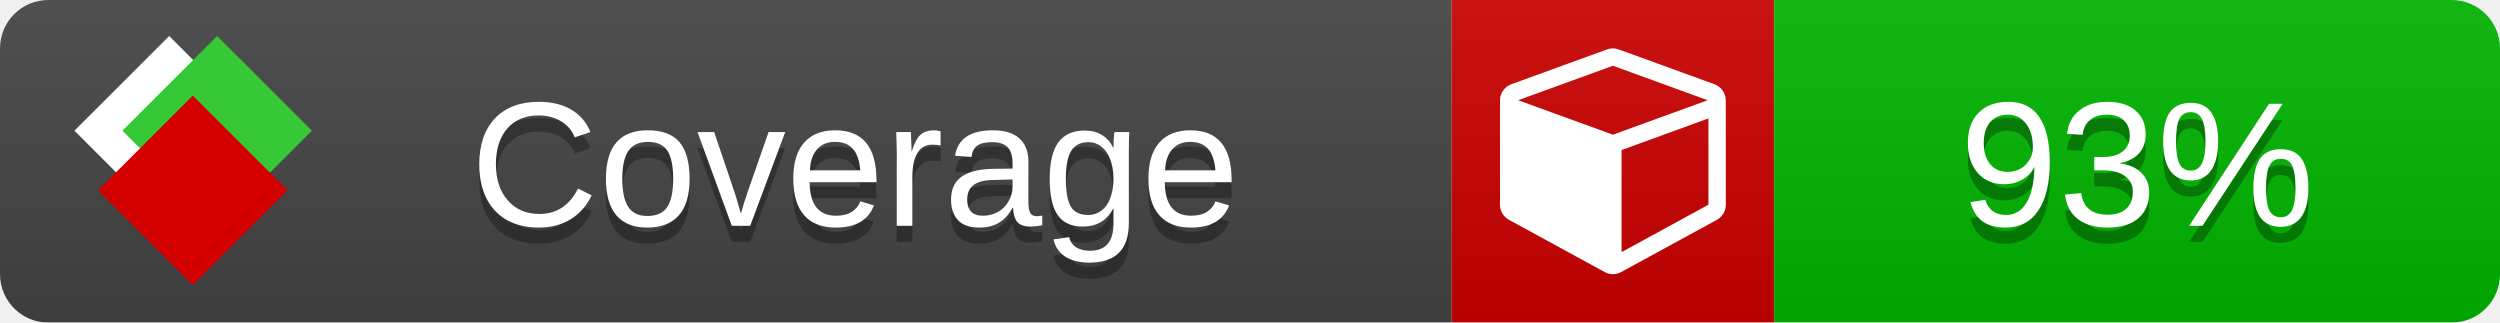
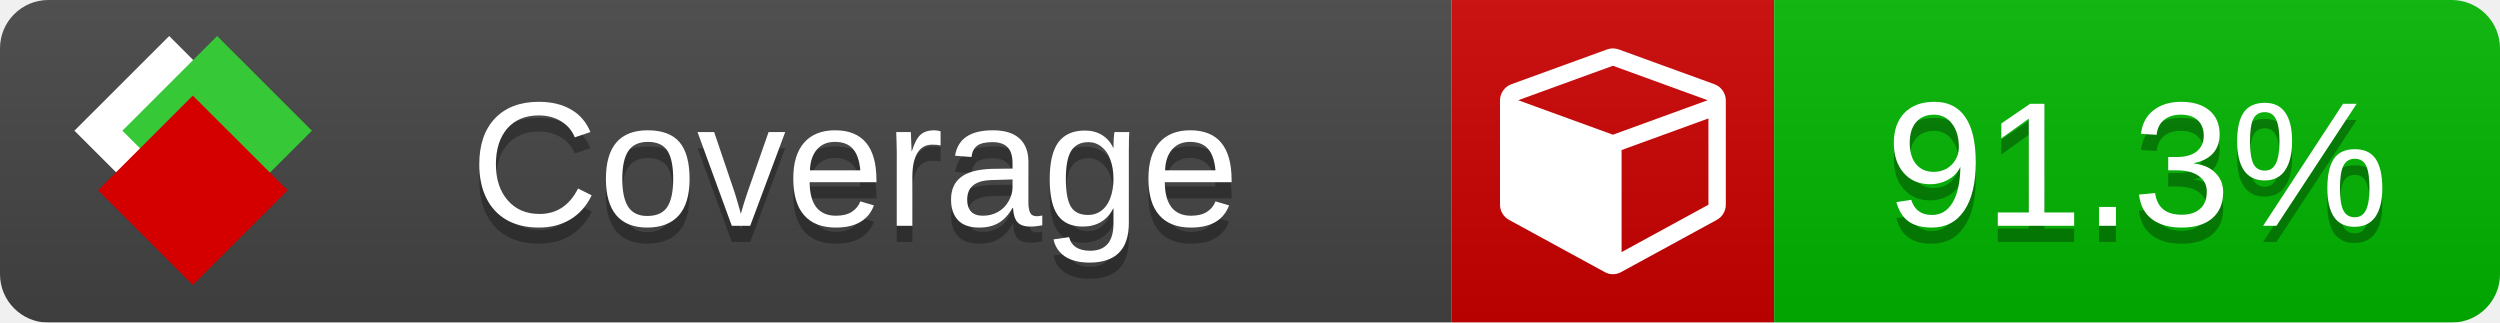
<svg xmlns="http://www.w3.org/2000/svg" xmlns:xlink="http://www.w3.org/1999/xlink" width="155" height="20">
  <style type="text/css">
          
            @keyframes fade1 {
                0% { visibility: visible; opacity: 1; }
               27% { visibility: visible; opacity: 1; }
               33% { visibility: hidden; opacity: 0; }
               60% { visibility: hidden; opacity: 0; }
               66% { visibility: hidden; opacity: 0; }
               93% { visibility: hidden; opacity: 0; }
              100% { visibility: visible; opacity: 1; }
            }
            @keyframes fade2 {
                0% { visibility: hidden; opacity: 0; }
               27% { visibility: hidden; opacity: 0; }
               33% { visibility: visible; opacity: 1; }
               60% { visibility: visible; opacity: 1; }
               66% { visibility: hidden; opacity: 0; }
               93% { visibility: hidden; opacity: 0; }
              100% { visibility: hidden; opacity: 0; }
            }
            @keyframes fade3 {
                0% { visibility: hidden; opacity: 0; }
               27% { visibility: hidden; opacity: 0; }
               33% { visibility: hidden; opacity: 0; }
               60% { visibility: hidden; opacity: 0; }
               66% { visibility: visible; opacity: 1; }
               93% { visibility: visible; opacity: 1; }
              100% { visibility: hidden; opacity: 0; }
            }
            .linecoverage {
                animation-duration: 15s;
                animation-name: fade1;
                animation-iteration-count: infinite;
            }
            .branchcoverage {
                animation-duration: 15s;
                animation-name: fade2;
                animation-iteration-count: infinite;
            }
            .methodcoverage {
                animation-duration: 15s;
                animation-name: fade3;
                animation-iteration-count: infinite;
            }
          
    </style>
  <defs>
    <linearGradient id="gradient" x2="0" y2="100%">
      <stop offset="0" stop-color="#bbb" stop-opacity=".1" />
      <stop offset="1" stop-opacity=".1" />
    </linearGradient>
    <linearGradient id="c">
      <stop offset="0" stop-color="#d40000" />
      <stop offset="1" stop-color="#ff2a2a" />
    </linearGradient>
    <linearGradient id="a">
      <stop offset="0" stop-color="#e0e0de" />
      <stop offset="1" stop-color="#fff" />
    </linearGradient>
    <linearGradient id="b">
      <stop offset="0" stop-color="#37c837" />
      <stop offset="1" stop-color="#217821" />
    </linearGradient>
    <linearGradient xlink:href="#a" id="e" x1="106.44" x2="69.96" y1="-11.96" y2="-46.84" gradientTransform="matrix(-.8426 -.00045 -.00045 -.8426 -94.27 -75.82)" gradientUnits="userSpaceOnUse" />
    <linearGradient xlink:href="#b" id="f" x1="56.19" x2="77.97" y1="-23.45" y2="10.62" gradientTransform="matrix(.8426 .00045 .00045 .8426 94.27 75.82)" gradientUnits="userSpaceOnUse" />
    <linearGradient xlink:href="#c" id="g" x1="79.98" x2="132.9" y1="10.79" y2="10.79" gradientTransform="matrix(.8426 .00045 .00045 .8426 94.27 75.82)" gradientUnits="userSpaceOnUse" />
    <mask id="mask">
      <rect width="155" height="20" rx="3" fill="#fff" />
    </mask>
    <g id="icon" transform="matrix(.04486 0 0 .04481 -.48 -.63)">
      <rect width="52.92" height="52.92" x="-109.72" y="-27.13" fill="url(#e)" transform="rotate(-135)" />
      <rect width="52.92" height="52.92" x="70.19" y="-39.18" fill="url(#f)" transform="rotate(45)" />
      <rect width="52.92" height="52.92" x="80.05" y="-15.74" fill="url(#g)" transform="rotate(45)" />
    </g>
  </defs>
  <g mask="url(#mask)">
    <rect x="0" y="0" width="90" height="20" fill="#444" />
    <rect x="90" y="0" width="20" height="20" fill="#c00" />
    <rect x="110" y="0" width="45" height="20" fill="#00B600" />
    <rect x="0" y="0" width="155" height="20" fill="url(#gradient)" />
  </g>
  <g>
    <path class="" fill="#fff" d="m 100.538,15.629 5.385,-2.936 v -5.351 l -5.385,1.96 z M 100,8.351 105.873,6.214 100,4.077 94.127,6.214 Z m 7,-2.12 v 6.462 q 0,0.294 -0.151,0.547 -0.151,0.252 -0.412,0.395 l -5.923,3.231 q -0.236,0.135 -0.513,0.135 -0.278,0 -0.513,-0.135 l -5.923,-3.231 Q 93.303,13.492 93.151,13.239 93,12.987 93,12.692 v -6.462 q 0,-0.337 0.194,-0.614 0.194,-0.278 0.513,-0.395 l 5.923,-2.154 q 0.185,-0.067 0.37,-0.067 0.185,0 0.37,0.067 l 5.923,2.154 q 0.32,0.118 0.513,0.395 Q 107,5.894 107,6.231 Z" />
  </g>
  <g fill="#fff" text-anchor="middle" font-family="Verdana,Arial,Geneva,sans-serif" font-size="11">
    <a xlink:href="https://github.com/danielpalme/ReportGenerator" target="_top">
      <use xlink:href="#icon" transform="translate(3,1) scale(3.5)" />
    </a>
    <text x="53" y="15" fill="#010101" fill-opacity=".3">Coverage</text>
    <text x="53" y="14" fill="#fff">Coverage</text>
-     <text class="" x="132.5" y="15" fill="#010101" fill-opacity=".3">93%</text>
-     <text class="" x="132.5" y="14">93%</text>
+     <text class="" x="132.5" y="15" fill="#010101" fill-opacity=".3">91.3%</text>
+     <text class="" x="132.5" y="14">91.3%</text>
  </g>
  <g>
    <rect class="" x="90" y="0" width="65" height="20" fill-opacity="0" />
  </g>
</svg>
